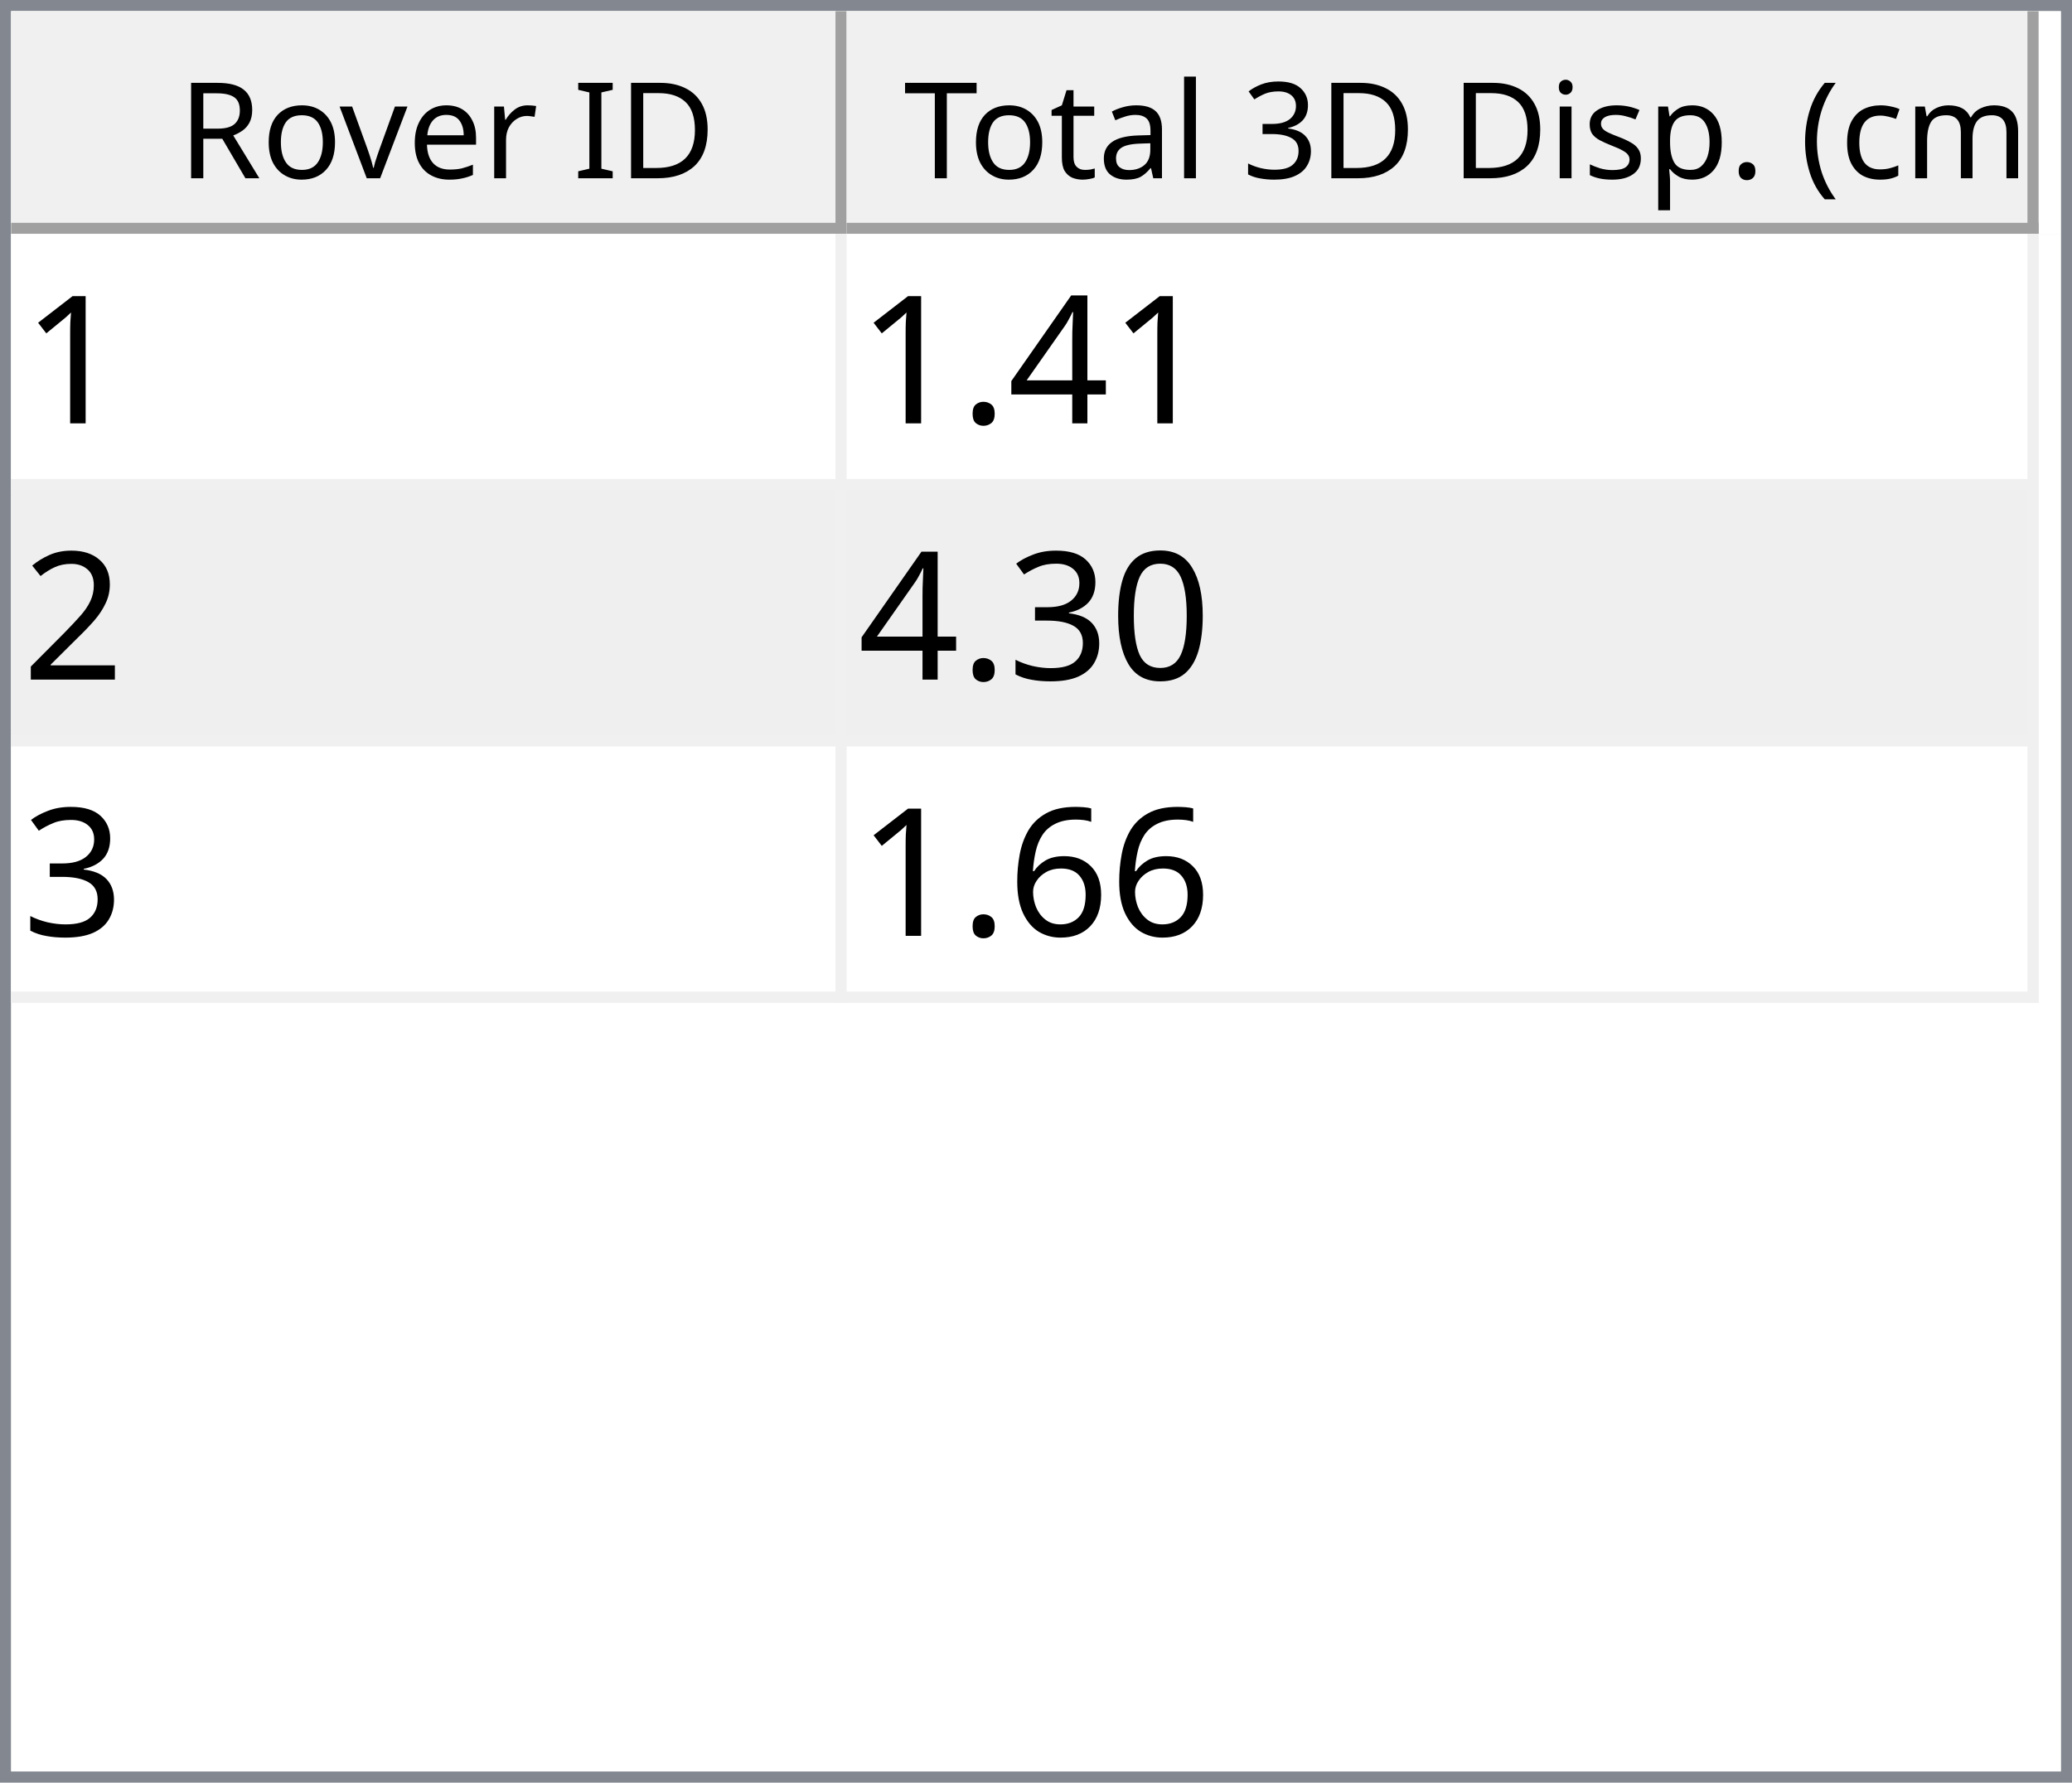
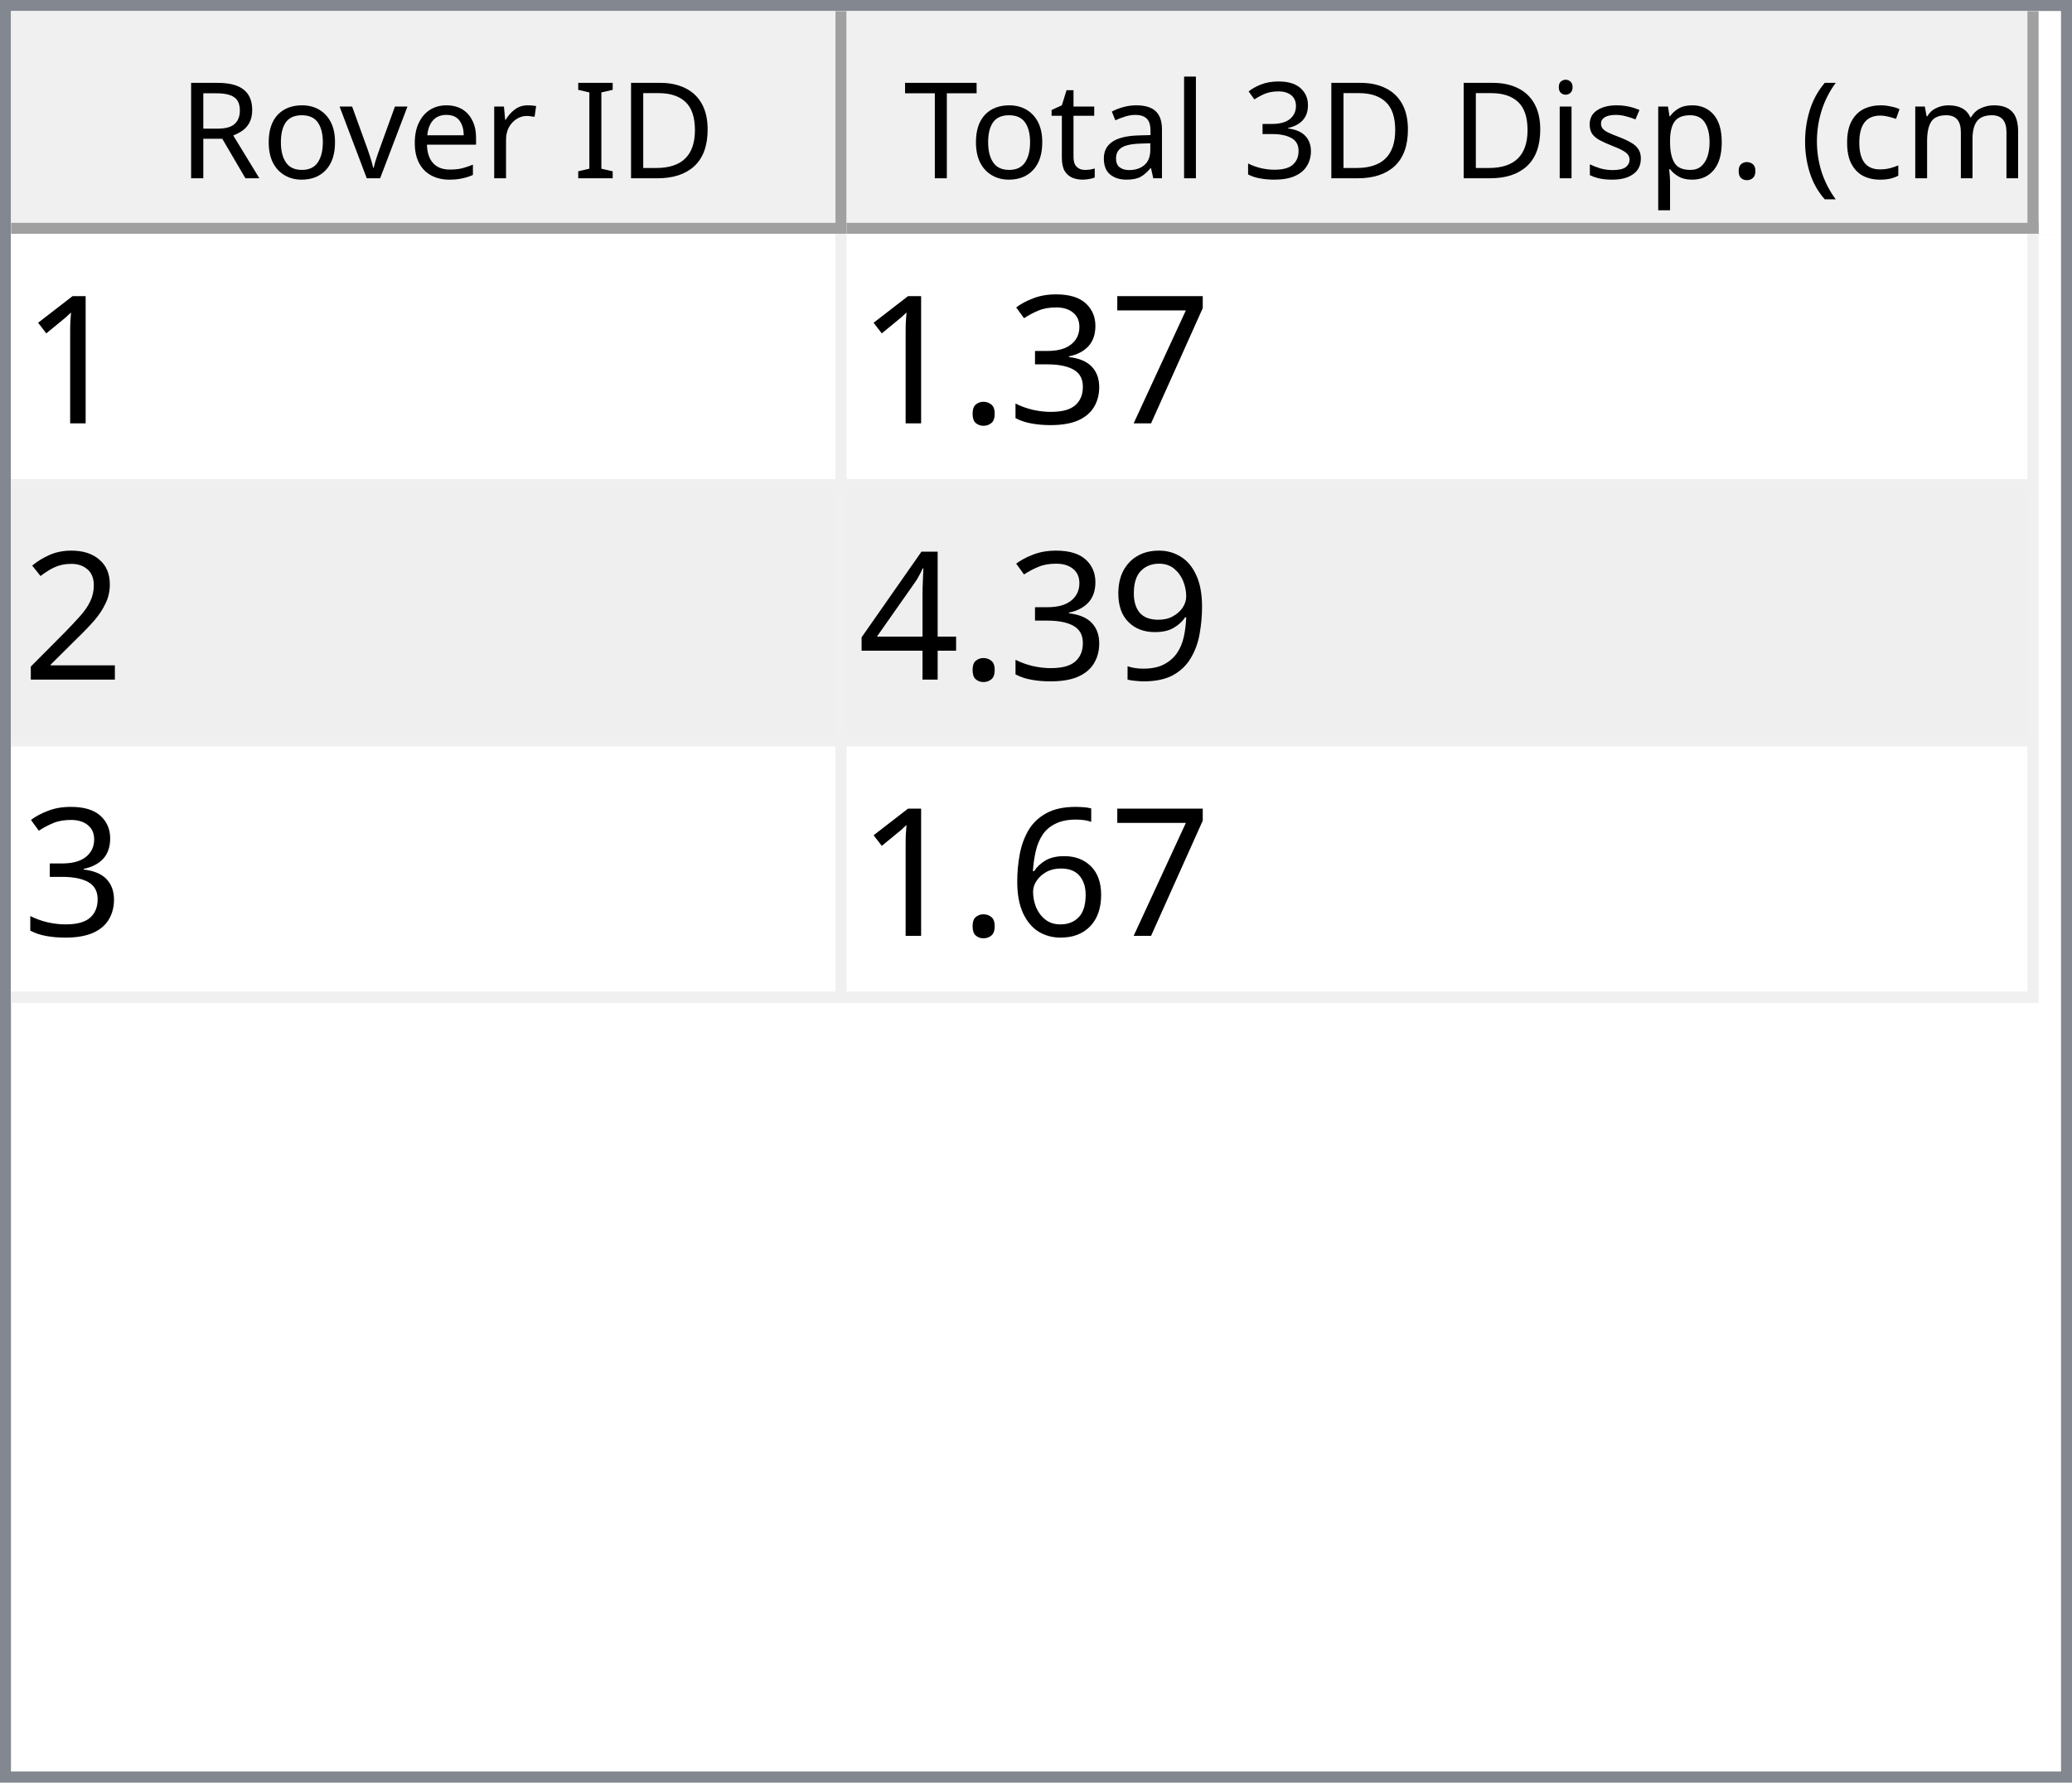
<svg xmlns="http://www.w3.org/2000/svg" style="fill-opacity:1; color-rendering:auto; color-interpolation:auto; text-rendering:auto; stroke:black; stroke-linecap:square; stroke-miterlimit:10; shape-rendering:auto; stroke-opacity:1; fill:black; stroke-dasharray:none; font-weight:normal; stroke-width:1; font-family:'Dialog'; font-style:normal; stroke-linejoin:miter; font-size:12px; stroke-dashoffset:0; image-rendering:auto;" width="186" height="160">
  <defs id="genericDefs" />
  <g>
    <defs id="defs1">
      <clipPath clipPathUnits="userSpaceOnUse" id="clipPath1">
        <path d="M0 0 L186 0 L186 160 L0 160 L0 0 Z" />
      </clipPath>
      <clipPath clipPathUnits="userSpaceOnUse" id="clipPath2">
        <path d="M0 0 L0 160 L186 160 L186 0 Z" />
      </clipPath>
      <clipPath clipPathUnits="userSpaceOnUse" id="clipPath3">
        <path d="M0 0 L0 20 L184 20 L184 0 Z" />
      </clipPath>
      <clipPath clipPathUnits="userSpaceOnUse" id="clipPath4">
        <path d="M0 0 L0 20 L75 20 L75 0 Z" />
      </clipPath>
      <clipPath clipPathUnits="userSpaceOnUse" id="clipPath5">
        <path d="M1 1 L1 19 L74 19 L74 1 Z" />
      </clipPath>
      <clipPath clipPathUnits="userSpaceOnUse" id="clipPath6">
        <path d="M0 0 L0 18 L73 18 L73 0 Z" />
      </clipPath>
      <clipPath clipPathUnits="userSpaceOnUse" id="clipPath7">
        <path d="M-0.5 -0.5 L-0.5 19.5 L74.5 19.5 L74.5 -0.5 Z" />
      </clipPath>
      <clipPath clipPathUnits="userSpaceOnUse" id="clipPath8">
        <path d="M0 0 L0 20 L107 20 L107 0 Z" />
      </clipPath>
      <clipPath clipPathUnits="userSpaceOnUse" id="clipPath9">
        <path d="M1 1 L1 19 L106 19 L106 1 Z" />
      </clipPath>
      <clipPath clipPathUnits="userSpaceOnUse" id="clipPath10">
        <path d="M0 0 L0 18 L105 18 L105 0 Z" />
      </clipPath>
      <clipPath clipPathUnits="userSpaceOnUse" id="clipPath11">
        <path d="M-0.5 -0.5 L-0.5 19.5 L106.5 19.5 L106.5 -0.5 Z" />
      </clipPath>
      <clipPath clipPathUnits="userSpaceOnUse" id="clipPath12">
        <path d="M0 0 L0 138 L184 138 L184 0 Z" />
      </clipPath>
      <clipPath clipPathUnits="userSpaceOnUse" id="clipPath13">
        <path d="M0 0 L0 69 L182 69 L182 0 Z" />
      </clipPath>
      <clipPath clipPathUnits="userSpaceOnUse" id="clipPath14">
        <path d="M-0.5 -0.5 L-0.5 68.5 L181.5 68.5 L181.5 -0.5 Z" />
      </clipPath>
      <clipPath clipPathUnits="userSpaceOnUse" id="clipPath15">
        <path d="M0 0 L0 22 L74 22 L74 0 Z" />
      </clipPath>
      <clipPath clipPathUnits="userSpaceOnUse" id="clipPath16">
        <path d="M0 0 L0 22 L106 22 L106 0 Z" />
      </clipPath>
      <font horiz-adv-x="64.551" id="font1">
        <font-face ascent="107.91" descent="25.098" units-per-em="100" style="font-style:normal; font-family:Segoe UI; font-weight:normal;" />
        <missing-glyph horiz-adv-x="64.551" d="M8.109 0 L8.109 68.266 L56.453 68.266 L56.453 0 L8.109 0 ZM15.328 7.234 L49.219 7.234 L49.219 61.031 L15.328 61.031 L15.328 7.234 Z" />
        <glyph unicode="D" horiz-adv-x="70.117" d="M9.188 0 L9.188 70.016 L28.516 70.016 Q65.531 70.016 65.531 35.891 Q65.531 19.672 55.25 9.836 Q44.969 0 27.734 0 L9.188 0 ZM17.391 62.594 L17.391 7.422 L27.828 7.422 Q41.609 7.422 49.273 14.797 Q56.938 22.172 56.938 35.688 Q56.938 62.594 28.328 62.594 L17.391 62.594 Z" />
        <glyph unicode="I" horiz-adv-x="26.611" d="M17.391 0 L9.188 0 L9.188 70.016 L17.391 70.016 L17.391 0 Z" />
        <glyph unicode=" " horiz-adv-x="27.393" d="" />
        <glyph unicode="r" horiz-adv-x="34.766" d="M34.188 41.891 Q32.078 43.5 28.125 43.5 Q23 43.5 19.555 38.672 Q16.109 33.844 16.109 25.484 L16.109 0 L8.109 0 L8.109 50 L16.109 50 L16.109 39.703 L16.312 39.703 Q18.016 44.969 21.531 47.922 Q25.047 50.875 29.391 50.875 Q32.516 50.875 34.188 50.203 L34.188 41.891 Z" />
        <glyph unicode="e" horiz-adv-x="52.295" d="M48.297 23 L12.984 23 Q13.188 14.656 17.484 10.109 Q21.781 5.562 29.297 5.562 Q37.75 5.562 44.828 11.141 L44.828 3.609 Q38.234 -1.172 27.391 -1.172 Q16.797 -1.172 10.742 5.641 Q4.688 12.453 4.688 24.812 Q4.688 36.469 11.305 43.82 Q17.922 51.172 27.734 51.172 Q37.547 51.172 42.922 44.828 Q48.297 38.484 48.297 27.203 L48.297 23 ZM40.094 29.781 Q40.047 36.719 36.75 40.578 Q33.453 44.438 27.594 44.438 Q21.922 44.438 17.969 40.383 Q14.016 36.328 13.094 29.781 L40.094 29.781 Z" />
        <glyph unicode="v" horiz-adv-x="47.9" d="M47.406 50 L27.484 0 L19.625 0 L0.688 50 L9.469 50 L22.172 13.672 Q23.578 9.672 23.922 6.688 L24.125 6.688 Q24.609 10.453 25.688 13.484 L38.969 50 L47.406 50 Z" />
        <glyph unicode="o" horiz-adv-x="58.594" d="M29 -1.172 Q17.922 -1.172 11.305 5.836 Q4.688 12.844 4.688 24.422 Q4.688 37.016 11.57 44.094 Q18.453 51.172 30.172 51.172 Q41.359 51.172 47.633 44.289 Q53.906 37.406 53.906 25.203 Q53.906 13.234 47.141 6.031 Q40.375 -1.172 29 -1.172 ZM29.594 44.438 Q21.875 44.438 17.383 39.188 Q12.891 33.938 12.891 24.703 Q12.891 15.828 17.43 10.695 Q21.969 5.562 29.594 5.562 Q37.359 5.562 41.531 10.594 Q45.703 15.625 45.703 24.906 Q45.703 34.281 41.531 39.359 Q37.359 44.438 29.594 44.438 Z" />
        <glyph unicode="R" horiz-adv-x="59.814" d="M59.375 0 L49.609 0 L37.891 19.625 Q36.281 22.359 34.766 24.289 Q33.25 26.219 31.664 27.438 Q30.078 28.656 28.25 29.219 Q26.422 29.781 24.125 29.781 L17.391 29.781 L17.391 0 L9.188 0 L9.188 70.016 L30.078 70.016 Q34.672 70.016 38.555 68.867 Q42.438 67.719 45.289 65.375 Q48.141 63.031 49.758 59.547 Q51.375 56.062 51.375 51.375 Q51.375 47.703 50.273 44.656 Q49.172 41.609 47.148 39.211 Q45.125 36.812 42.266 35.133 Q39.406 33.453 35.844 32.516 L35.844 32.328 Q37.594 31.547 38.891 30.547 Q40.188 29.547 41.359 28.18 Q42.531 26.812 43.68 25.078 Q44.828 23.344 46.234 21.047 L59.375 0 ZM17.391 62.594 L17.391 37.203 L28.516 37.203 Q31.594 37.203 34.203 38.133 Q36.812 39.062 38.719 40.797 Q40.625 42.531 41.703 45.047 Q42.781 47.562 42.781 50.688 Q42.781 56.297 39.141 59.445 Q35.5 62.594 28.609 62.594 L17.391 62.594 Z" />
        <glyph unicode=")" horiz-adv-x="30.176" d="M8.297 -15.922 L1.172 -15.922 Q16.406 2.344 16.406 26.812 Q16.406 51.469 1.078 70.016 L8.297 70.016 Q23.531 52.156 23.531 26.703 Q23.531 1.375 8.297 -15.922 Z" />
        <glyph unicode="m" horiz-adv-x="86.133" d="M79.109 0 L71.094 0 L71.094 28.719 Q71.094 37.016 68.531 40.727 Q65.969 44.438 59.906 44.438 Q54.781 44.438 51.195 39.75 Q47.609 35.062 47.609 28.516 L47.609 0 L39.594 0 L39.594 29.688 Q39.594 44.438 28.219 44.438 Q22.953 44.438 19.531 40.016 Q16.109 35.594 16.109 28.516 L16.109 0 L8.109 0 L8.109 50 L16.109 50 L16.109 42.094 L16.312 42.094 Q21.625 51.172 31.844 51.172 Q36.969 51.172 40.773 48.312 Q44.578 45.453 46 40.828 Q51.562 51.172 62.594 51.172 Q79.109 51.172 79.109 30.812 L79.109 0 Z" />
        <glyph unicode="c" horiz-adv-x="46.191" d="M42.188 2.297 Q36.422 -1.172 28.516 -1.172 Q17.828 -1.172 11.258 5.789 Q4.688 12.75 4.688 23.828 Q4.688 36.188 11.766 43.68 Q18.844 51.172 30.672 51.172 Q37.25 51.172 42.281 48.734 L42.281 40.531 Q36.719 44.438 30.375 44.438 Q22.703 44.438 17.797 38.945 Q12.891 33.453 12.891 24.516 Q12.891 15.719 17.508 10.641 Q22.125 5.562 29.891 5.562 Q36.422 5.562 42.188 9.906 L42.188 2.297 Z" />
        <glyph unicode="(" horiz-adv-x="30.176" d="M29.109 -15.922 L21.969 -15.922 Q6.844 1.375 6.844 26.703 Q6.844 52.156 21.969 70.016 L29.203 70.016 Q13.875 51.469 13.875 26.812 Q13.875 2.344 29.109 -15.922 Z" />
        <glyph unicode="." horiz-adv-x="21.68" d="M10.891 -1.078 Q8.641 -1.078 7.055 0.539 Q5.469 2.156 5.469 4.391 Q5.469 6.641 7.055 8.273 Q8.641 9.906 10.891 9.906 Q13.188 9.906 14.797 8.273 Q16.406 6.641 16.406 4.391 Q16.406 2.156 14.797 0.539 Q13.188 -1.078 10.891 -1.078 Z" />
        <glyph unicode="p" horiz-adv-x="58.789" d="M16.312 7.234 L16.109 7.234 L16.109 -23 L8.109 -23 L8.109 50 L16.109 50 L16.109 41.219 L16.312 41.219 Q22.219 51.172 33.594 51.172 Q43.266 51.172 48.688 44.461 Q54.109 37.75 54.109 26.469 Q54.109 13.922 48 6.375 Q41.891 -1.172 31.297 -1.172 Q21.578 -1.172 16.312 7.234 ZM16.109 27.391 L16.109 20.406 Q16.109 14.203 20.141 9.883 Q24.172 5.562 30.375 5.562 Q37.641 5.562 41.773 11.133 Q45.906 16.703 45.906 26.609 Q45.906 34.969 42.047 39.703 Q38.188 44.438 31.594 44.438 Q24.609 44.438 20.359 39.578 Q16.109 34.719 16.109 27.391 Z" />
        <glyph unicode="s" horiz-adv-x="42.432" d="M5.078 1.812 L5.078 10.406 Q11.625 5.562 19.484 5.562 Q30.031 5.562 30.031 12.594 Q30.031 14.594 29.125 15.992 Q28.219 17.391 26.68 18.461 Q25.141 19.531 23.07 20.383 Q21 21.234 18.609 22.172 Q15.281 23.484 12.766 24.828 Q10.25 26.172 8.57 27.859 Q6.891 29.547 6.031 31.695 Q5.172 33.844 5.172 36.719 Q5.172 40.234 6.789 42.945 Q8.406 45.656 11.086 47.484 Q13.766 49.312 17.211 50.242 Q20.656 51.172 24.312 51.172 Q30.812 51.172 35.938 48.922 L35.938 40.828 Q30.422 44.438 23.25 44.438 Q21 44.438 19.195 43.922 Q17.391 43.406 16.094 42.477 Q14.797 41.547 14.086 40.258 Q13.375 38.969 13.375 37.406 Q13.375 35.453 14.086 34.133 Q14.797 32.812 16.164 31.789 Q17.531 30.766 19.484 29.938 Q21.438 29.109 23.922 28.125 Q27.25 26.859 29.883 25.516 Q32.516 24.172 34.375 22.484 Q36.234 20.797 37.234 18.602 Q38.234 16.406 38.234 13.375 Q38.234 9.672 36.602 6.938 Q34.969 4.203 32.234 2.398 Q29.5 0.594 25.93 -0.289 Q22.359 -1.172 18.453 -1.172 Q10.75 -1.172 5.078 1.812 Z" />
        <glyph unicode="i" horiz-adv-x="24.219" d="M12.203 62.703 Q10.062 62.703 8.547 64.164 Q7.031 65.625 7.031 67.875 Q7.031 70.125 8.547 71.609 Q10.062 73.094 12.203 73.094 Q14.406 73.094 15.945 71.609 Q17.484 70.125 17.484 67.875 Q17.484 65.719 15.945 64.211 Q14.406 62.703 12.203 62.703 ZM16.109 0 L8.109 0 L8.109 50 L16.109 50 L16.109 0 Z" />
        <glyph unicode="3" horiz-adv-x="53.906" d="M46.531 19.828 Q46.531 15.094 44.75 11.211 Q42.969 7.328 39.719 4.57 Q36.469 1.812 31.93 0.297 Q27.391 -1.219 21.922 -1.219 Q11.922 -1.219 6 2.594 L6 11.188 Q13.094 5.609 22.219 5.609 Q25.875 5.609 28.828 6.539 Q31.781 7.469 33.906 9.227 Q36.031 10.984 37.18 13.477 Q38.328 15.969 38.328 19.094 Q38.328 32.812 18.797 32.812 L12.984 32.812 L12.984 39.594 L18.5 39.594 Q35.797 39.594 35.797 52.484 Q35.797 64.406 22.609 64.406 Q15.188 64.406 8.688 59.422 L8.688 67.188 Q15.375 71.188 24.609 71.188 Q29 71.188 32.57 69.969 Q36.141 68.75 38.68 66.555 Q41.219 64.359 42.609 61.281 Q44 58.203 44 54.5 Q44 40.672 30.031 36.719 L30.031 36.531 Q33.594 36.141 36.625 34.797 Q39.656 33.453 41.852 31.305 Q44.047 29.156 45.289 26.25 Q46.531 23.344 46.531 19.828 Z" />
        <glyph unicode="l" horiz-adv-x="24.219" d="M16.109 0 L8.109 0 L8.109 74.031 L16.109 74.031 L16.109 0 Z" />
        <glyph unicode="a" horiz-adv-x="50.879" d="M43.891 0 L35.891 0 L35.891 7.812 L35.688 7.812 Q30.469 -1.172 20.312 -1.172 Q12.844 -1.172 8.617 2.781 Q4.391 6.734 4.391 13.281 Q4.391 27.297 20.906 29.594 L35.891 31.688 Q35.891 44.438 25.594 44.438 Q16.547 44.438 9.281 38.281 L9.281 46.484 Q16.656 51.172 26.266 51.172 Q43.891 51.172 43.891 32.516 L43.891 0 ZM35.891 25.297 L23.828 23.641 Q18.266 22.859 15.43 20.875 Q12.594 18.891 12.594 13.875 Q12.594 10.203 15.211 7.883 Q17.828 5.562 22.172 5.562 Q28.125 5.562 32.008 9.742 Q35.891 13.922 35.891 20.312 L35.891 25.297 Z" />
        <glyph unicode="t" horiz-adv-x="33.887" d="M31.297 0.484 Q28.469 -1.078 23.828 -1.078 Q10.688 -1.078 10.688 13.578 L10.688 43.172 L2.094 43.172 L2.094 50 L10.688 50 L10.688 62.203 L18.703 64.797 L18.703 50 L31.297 50 L31.297 43.172 L18.703 43.172 L18.703 14.984 Q18.703 9.969 20.414 7.82 Q22.125 5.672 26.078 5.672 Q29.109 5.672 31.297 7.328 L31.297 0.484 Z" />
        <glyph unicode="T" horiz-adv-x="52.393" d="M50.594 62.594 L30.375 62.594 L30.375 0 L22.172 0 L22.172 62.594 L2 62.594 L2 70.016 L50.594 70.016 L50.594 62.594 Z" />
      </font>
      <font horiz-adv-x="75.0" id="font2">
        <font-face ascent="100.537" descent="21.973" units-per-em="100" style="font-style:normal; font-family:sans-serif; font-weight:normal;" />
        <missing-glyph horiz-adv-x="75.0" d="M12.5 0 L12.5 62.5 L62.5 62.5 L62.5 0 L12.5 0 ZM14.062 1.562 L60.938 1.562 L60.938 60.938 L14.062 60.938 L14.062 1.562 Z" />
        <glyph unicode="1" horiz-adv-x="55.615" d="M37.25 0 L28.469 0 L28.469 56 Q25.297 52.984 20.141 49.953 Q14.984 46.922 10.891 45.406 L10.891 53.906 Q18.266 57.375 23.781 62.305 Q29.297 67.234 31.594 71.875 L37.25 71.875 L37.25 0 Z" />
-         <glyph unicode="4" horiz-adv-x="55.615" d="M32.328 0 L32.328 17.141 L1.266 17.141 L1.266 25.203 L33.938 71.578 L41.109 71.578 L41.109 25.203 L50.781 25.203 L50.781 17.141 L41.109 17.141 L41.109 0 L32.328 0 ZM32.328 25.203 L32.328 57.469 L9.906 25.203 L32.328 25.203 Z" />
+         <glyph unicode="7" horiz-adv-x="55.615" d="M4.734 62.203 L4.734 70.656 L51.078 70.656 L51.078 63.812 Q44.234 56.547 37.523 44.484 Q30.812 32.422 27.156 19.672 Q24.516 10.688 23.781 0 L14.75 0 Q14.891 8.453 18.062 20.414 Q21.234 32.375 27.172 43.484 Q33.109 54.594 39.797 62.203 L4.734 62.203 Z" />
+         <glyph unicode="3" horiz-adv-x="55.615" d="M4.203 18.891 L12.984 20.062 Q14.5 12.594 18.141 9.297 Q21.781 6 27 6 Q33.203 6 37.477 10.297 Q41.75 14.594 41.75 20.953 Q41.75 27 37.797 30.93 Q33.844 34.859 27.734 34.859 Q25.25 34.859 21.531 33.891 L22.516 41.609 Q23.391 41.5 23.922 41.5 Q29.547 41.5 34.039 44.43 Q38.531 47.359 38.531 53.469 Q38.531 58.297 35.258 61.477 Q31.984 64.656 26.812 64.656 Q21.688 64.656 18.266 61.43 Q14.844 58.203 13.875 51.766 L5.078 53.328 Q6.688 62.156 12.398 67.016 Q18.109 71.875 26.609 71.875 Q32.469 71.875 37.398 69.359 Q42.328 66.844 44.945 62.5 Q47.562 58.156 47.562 53.266 Q47.562 48.641 45.07 44.828 Q42.578 41.016 37.703 38.766 Q44.047 37.312 47.562 32.695 Q51.078 28.078 51.078 21.141 Q51.078 11.766 44.242 5.25 Q37.406 -1.266 26.953 -1.266 Q17.531 -1.266 11.305 4.352 Q5.078 9.969 4.203 18.891 Z" />
        <glyph unicode="." horiz-adv-x="27.783" d="M9.078 0 L9.078 10.016 L19.094 10.016 L19.094 0 L9.078 0 Z" />
        <glyph unicode="2" horiz-adv-x="55.615" d="M50.344 8.453 L50.344 0 L3.031 0 Q2.938 3.172 4.047 6.109 Q5.859 10.938 9.836 15.625 Q13.812 20.312 21.344 26.469 Q33.016 36.031 37.117 41.625 Q41.219 47.219 41.219 52.203 Q41.219 57.422 37.477 61.008 Q33.734 64.594 27.734 64.594 Q21.391 64.594 17.578 60.789 Q13.766 56.984 13.719 50.25 L4.688 51.172 Q5.609 61.281 11.664 66.578 Q17.719 71.875 27.938 71.875 Q38.234 71.875 44.242 66.164 Q50.25 60.453 50.25 52 Q50.25 47.703 48.492 43.555 Q46.734 39.406 42.656 34.812 Q38.578 30.219 29.109 22.219 Q21.188 15.578 18.945 13.211 Q16.703 10.844 15.234 8.453 L50.344 8.453 Z" />
-         <glyph unicode="0" horiz-adv-x="55.615" d="M4.156 35.297 Q4.156 48 6.766 55.742 Q9.375 63.484 14.523 67.68 Q19.672 71.875 27.484 71.875 Q33.25 71.875 37.594 69.555 Q41.938 67.234 44.773 62.867 Q47.609 58.5 49.219 52.227 Q50.828 45.953 50.828 35.297 Q50.828 22.703 48.242 14.969 Q45.656 7.234 40.508 3.008 Q35.359 -1.219 27.484 -1.219 Q17.141 -1.219 11.234 6.203 Q4.156 15.141 4.156 35.297 ZM13.188 35.297 Q13.188 17.672 17.312 11.836 Q21.438 6 27.484 6 Q33.547 6 37.672 11.859 Q41.797 17.719 41.797 35.297 Q41.797 52.984 37.672 58.789 Q33.547 64.594 27.391 64.594 Q21.344 64.594 17.719 59.469 Q13.188 52.938 13.188 35.297 Z" />
-         <glyph unicode="3" horiz-adv-x="55.615" d="M4.203 18.891 L12.984 20.062 Q14.5 12.594 18.141 9.297 Q21.781 6 27 6 Q33.203 6 37.477 10.297 Q41.75 14.594 41.75 20.953 Q41.75 27 37.797 30.93 Q33.844 34.859 27.734 34.859 Q25.25 34.859 21.531 33.891 L22.516 41.609 Q23.391 41.5 23.922 41.5 Q29.547 41.5 34.039 44.43 Q38.531 47.359 38.531 53.469 Q38.531 58.297 35.258 61.477 Q31.984 64.656 26.812 64.656 Q21.688 64.656 18.266 61.43 Q14.844 58.203 13.875 51.766 L5.078 53.328 Q6.688 62.156 12.398 67.016 Q18.109 71.875 26.609 71.875 Q32.469 71.875 37.398 69.359 Q42.328 66.844 44.945 62.5 Q47.562 58.156 47.562 53.266 Q47.562 48.641 45.07 44.828 Q42.578 41.016 37.703 38.766 Q44.047 37.312 47.562 32.695 Q51.078 28.078 51.078 21.141 Q51.078 11.766 44.242 5.25 Q37.406 -1.266 26.953 -1.266 Q17.531 -1.266 11.305 4.352 Q5.078 9.969 4.203 18.891 Z" />
+         <glyph unicode="9" horiz-adv-x="55.615" d="M5.469 16.547 L13.922 17.328 Q14.984 11.375 18.016 8.688 Q21.047 6 25.781 6 Q29.828 6 32.883 7.859 Q35.938 9.719 37.891 12.82 Q39.844 15.922 41.164 21.195 Q42.484 26.469 42.484 31.938 Q42.484 32.516 42.438 33.688 Q39.797 29.5 35.234 26.883 Q30.672 24.266 25.344 24.266 Q16.453 24.266 10.305 30.711 Q4.156 37.156 4.156 47.703 Q4.156 58.594 10.578 65.234 Q17 71.875 26.656 71.875 Q33.641 71.875 39.43 68.117 Q45.219 64.359 48.219 57.398 Q51.219 50.438 51.219 37.25 Q51.219 23.531 48.242 15.406 Q45.266 7.281 39.383 3.031 Q33.5 -1.219 25.594 -1.219 Q17.188 -1.219 11.867 3.445 Q6.547 8.109 5.469 16.547 ZM41.453 48.141 Q41.453 55.719 37.43 60.156 Q33.406 64.594 27.734 64.594 Q21.875 64.594 17.531 59.812 Q13.188 55.031 13.188 47.406 Q13.188 40.578 17.312 36.305 Q21.438 32.031 27.484 32.031 Q33.594 32.031 37.523 36.305 Q41.453 40.578 41.453 48.141 Z" />
+         <glyph unicode="4" horiz-adv-x="55.615" d="M32.328 0 L32.328 17.141 L1.266 17.141 L1.266 25.203 L33.938 71.578 L41.109 71.578 L41.109 25.203 L50.781 25.203 L50.781 17.141 L41.109 17.141 L41.109 0 L32.328 0 ZM32.328 25.203 L32.328 57.469 L9.906 25.203 L32.328 25.203 Z" />
        <glyph unicode="6" horiz-adv-x="55.615" d="M49.75 54.047 L41.016 53.375 Q39.844 58.547 37.703 60.891 Q34.125 64.656 28.906 64.656 Q24.703 64.656 21.531 62.312 Q17.391 59.281 14.992 53.469 Q12.594 47.656 12.5 36.922 Q15.672 41.75 20.266 44.094 Q24.859 46.438 29.891 46.438 Q38.672 46.438 44.852 39.969 Q51.031 33.5 51.031 23.25 Q51.031 16.5 48.125 10.719 Q45.219 4.938 40.141 1.859 Q35.062 -1.219 28.609 -1.219 Q17.625 -1.219 10.695 6.859 Q3.766 14.938 3.766 33.5 Q3.766 54.25 11.422 63.672 Q18.109 71.875 29.438 71.875 Q37.891 71.875 43.289 67.141 Q48.688 62.406 49.75 54.047 ZM13.875 23.188 Q13.875 18.656 15.797 14.508 Q17.719 10.359 21.188 8.18 Q24.656 6 28.469 6 Q34.031 6 38.039 10.492 Q42.047 14.984 42.047 22.703 Q42.047 30.125 38.086 34.398 Q34.125 38.672 28.125 38.672 Q22.172 38.672 18.023 34.398 Q13.875 30.125 13.875 23.188 Z" />
      </font>
    </defs>
    <g style="fill:white; stroke:white;">
      <rect x="0" y="0" width="186" style="clip-path:url(#clipPath1); stroke:none;" height="160" />
    </g>
    <g style="fill:white; text-rendering:optimizeSpeed; color-rendering:optimizeSpeed; image-rendering:optimizeSpeed; shape-rendering:crispEdges; stroke:white; color-interpolation:sRGB;">
      <rect x="0" width="186" height="160" y="0" style="stroke:none;" />
      <path style="stroke:none;" d="M0 160 L186 160 L186 0 L0 0 Z" />
    </g>
    <g style="fill:rgb(240,240,240); font-family:'Segoe UI'; stroke:rgb(240,240,240);">
      <rect x="0" y="0" width="186" style="clip-path:url(#clipPath2); stroke:none;" height="160" />
    </g>
    <g style="fill:rgb(130,135,144); font-family:'Segoe UI'; stroke:rgb(130,135,144);">
      <path d="M0 0 L186 0 L186 160 L0 160 L0 0 ZM1 1 L185 1 L185 159 L1 159 L1 1 Z" style="fill-rule:evenodd; clip-path:url(#clipPath2); stroke:none;" />
    </g>
    <g style="fill:white; font-family:'Segoe UI'; stroke:white;" transform="translate(1,1)">
      <rect x="0" y="0" width="184" style="clip-path:url(#clipPath3); stroke:none;" height="20" />
    </g>
    <g style="fill:rgb(240,240,240); font-family:'Segoe UI'; stroke:rgb(240,240,240);" transform="translate(1,1)">
      <rect x="0" y="0" width="75" style="clip-path:url(#clipPath4); stroke:none;" height="20" />
    </g>
    <g style="font-family:'Segoe UI';" transform="translate(2,2)">
      <text x="14" xml:space="preserve" y="14" style="clip-path:url(#clipPath6); stroke:none;">Rover ID</text>
    </g>
    <g style="fill:rgb(160,160,160); font-family:'Segoe UI'; stroke:rgb(160,160,160); stroke-linejoin:bevel;" transform="translate(1.5,1.5)">
      <line x1="74" x2="74" y1="0" style="fill:none; clip-path:url(#clipPath7);" y2="19" />
    </g>
    <g style="fill:rgb(160,160,160); font-family:'Segoe UI'; stroke:rgb(160,160,160); stroke-linejoin:bevel;" transform="matrix(1,0,0,1,1,1) translate(0.5,0.5)">
      <line x1="0" x2="74" y1="19" style="fill:none; clip-path:url(#clipPath7);" y2="19" />
    </g>
    <g style="fill:rgb(240,240,240); font-family:'Segoe UI'; stroke:rgb(240,240,240);" transform="translate(76,1)">
      <rect x="0" y="0" width="107" style="clip-path:url(#clipPath8); stroke:none;" height="20" />
    </g>
    <g style="font-family:'Segoe UI';" transform="translate(77,2)">
      <text x="1" xml:space="preserve" y="14" style="clip-path:url(#clipPath10); stroke:none;"> Total 3D Disp. (cm)</text>
    </g>
    <g style="fill:rgb(160,160,160); font-family:'Segoe UI'; stroke:rgb(160,160,160); stroke-linejoin:bevel;" transform="translate(76.5,1.5)">
      <line x1="106" x2="106" y1="0" style="fill:none; clip-path:url(#clipPath11);" y2="19" />
    </g>
    <g style="fill:rgb(160,160,160); font-family:'Segoe UI'; stroke:rgb(160,160,160); stroke-linejoin:bevel;" transform="matrix(1,0,0,1,76,1) translate(0.5,0.5)">
      <line x1="0" x2="106" y1="19" style="fill:none; clip-path:url(#clipPath11);" y2="19" />
    </g>
    <g style="fill:white; font-family:'Segoe UI'; stroke:white;" transform="translate(1,21)">
      <rect x="0" y="0" width="184" style="clip-path:url(#clipPath12); stroke:none;" height="138" />
    </g>
    <g style="fill:rgb(240,240,240); font-size:16px; font-family:sans-serif; stroke:rgb(240,240,240);" transform="translate(1,21)">
      <rect x="0" y="0" width="182" style="clip-path:url(#clipPath13); stroke:none;" height="69" />
      <line transform="translate(0.5,0.5)" x1="0" x2="181" y1="22" style="clip-path:url(#clipPath14); fill:none; stroke-linejoin:bevel;" y2="22" />
    </g>
    <g transform="matrix(1,0,0,1,1,21) translate(0.5,0.5)" style="fill:rgb(240,240,240); font-size:16px; font-family:sans-serif; stroke:rgb(240,240,240); stroke-linejoin:bevel;">
      <line x1="0" x2="181" y1="45" style="fill:none; clip-path:url(#clipPath14);" y2="45" />
    </g>
    <g transform="matrix(1,0,0,1,1,21) translate(0.5,0.5)" style="fill:rgb(240,240,240); font-size:16px; font-family:sans-serif; stroke:rgb(240,240,240); stroke-linejoin:bevel;">
      <line x1="0" x2="181" y1="68" style="fill:none; clip-path:url(#clipPath14);" y2="68" />
    </g>
    <g transform="matrix(1,0,0,1,1,21) translate(0.5,0.5)" style="fill:rgb(240,240,240); font-size:16px; font-family:sans-serif; stroke:rgb(240,240,240); stroke-linejoin:bevel;">
      <line x1="74" x2="74" y1="0" style="fill:none; clip-path:url(#clipPath14);" y2="68" />
    </g>
    <g transform="matrix(1,0,0,1,1,21) translate(0.5,0.5)" style="fill:rgb(240,240,240); font-size:16px; font-family:sans-serif; stroke:rgb(240,240,240); stroke-linejoin:bevel;">
      <line x1="181" x2="181" y1="0" style="fill:none; clip-path:url(#clipPath14);" y2="68" />
    </g>
    <g style="fill:white; font-size:16px; font-family:sans-serif; stroke:white;" transform="matrix(1,0,0,1,1,21)">
      <rect x="0" y="0" width="74" style="clip-path:url(#clipPath15); stroke:none;" height="22" />
      <text x="1" y="17" style="fill:black; clip-path:url(#clipPath15); stroke:none;" xml:space="preserve">1</text>
    </g>
    <g style="fill:white; font-size:16px; font-family:sans-serif; stroke:white;" transform="matrix(1,0,0,1,1,21) translate(75,0)">
      <rect x="0" y="0" width="106" style="clip-path:url(#clipPath16); stroke:none;" height="22" />
-       <text x="1" y="17" style="fill:black; clip-path:url(#clipPath16); stroke:none;" xml:space="preserve">1.41</text>
+       <text x="1" y="17" style="fill:black; clip-path:url(#clipPath16); stroke:none;" xml:space="preserve">1.37</text>
    </g>
    <g style="fill:rgb(239,239,239); font-size:16px; font-family:sans-serif; stroke:rgb(239,239,239);" transform="matrix(1,0,0,1,1,21) translate(0,23)">
      <rect x="0" y="0" width="74" style="clip-path:url(#clipPath15); stroke:none;" height="22" />
      <text x="1" y="17" style="fill:black; clip-path:url(#clipPath15); stroke:none;" xml:space="preserve">2</text>
    </g>
    <g style="fill:rgb(239,239,239); font-size:16px; font-family:sans-serif; stroke:rgb(239,239,239);" transform="matrix(1,0,0,1,1,21) translate(75,23)">
      <rect x="0" y="0" width="106" style="clip-path:url(#clipPath16); stroke:none;" height="22" />
-       <text x="1" y="17" style="fill:black; clip-path:url(#clipPath16); stroke:none;" xml:space="preserve">4.30</text>
+       <text x="1" y="17" style="fill:black; clip-path:url(#clipPath16); stroke:none;" xml:space="preserve">4.39</text>
    </g>
    <g style="fill:white; font-size:16px; font-family:sans-serif; stroke:white;" transform="matrix(1,0,0,1,1,21) translate(0,46)">
      <rect x="0" y="0" width="74" style="clip-path:url(#clipPath15); stroke:none;" height="22" />
      <text x="1" y="17" style="fill:black; clip-path:url(#clipPath15); stroke:none;" xml:space="preserve">3</text>
    </g>
    <g style="fill:white; font-size:16px; font-family:sans-serif; stroke:white;" transform="matrix(1,0,0,1,1,21) translate(75,46)">
      <rect x="0" y="0" width="106" style="clip-path:url(#clipPath16); stroke:none;" height="22" />
-       <text x="1" y="17" style="fill:black; clip-path:url(#clipPath16); stroke:none;" xml:space="preserve">1.66</text>
+       <text x="1" y="17" style="fill:black; clip-path:url(#clipPath16); stroke:none;" xml:space="preserve">1.67</text>
    </g>
  </g>
</svg>
